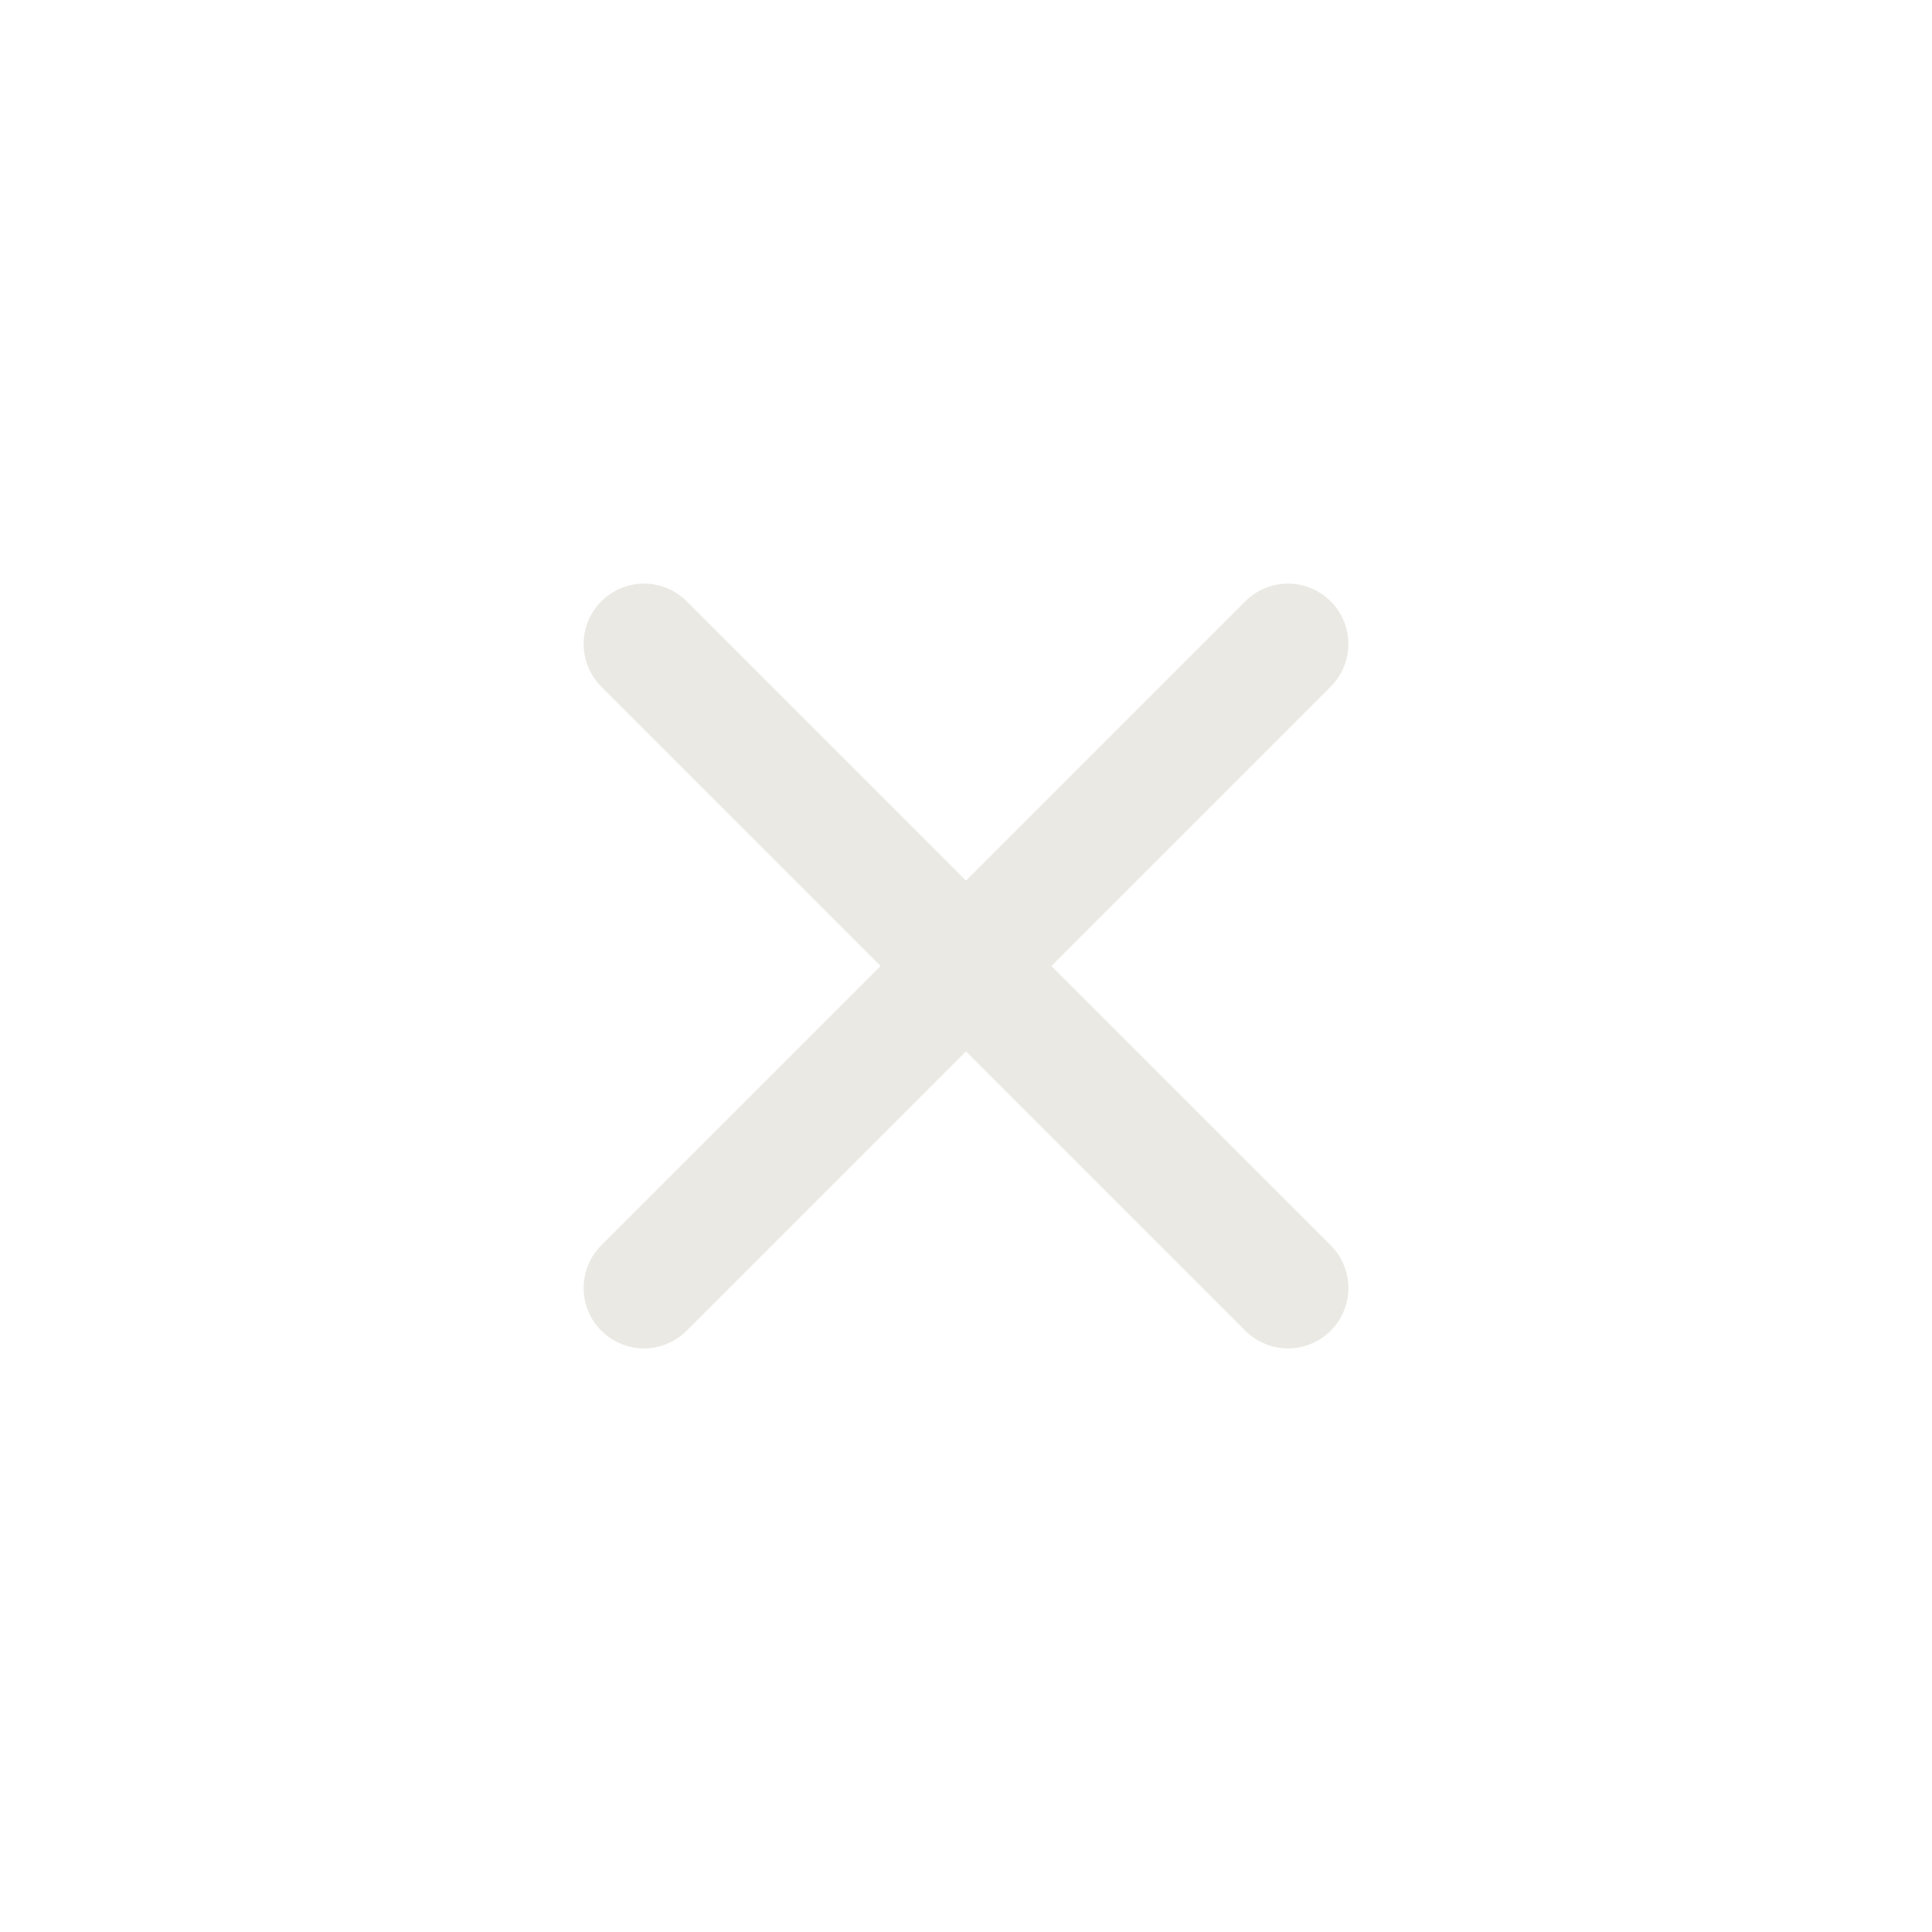
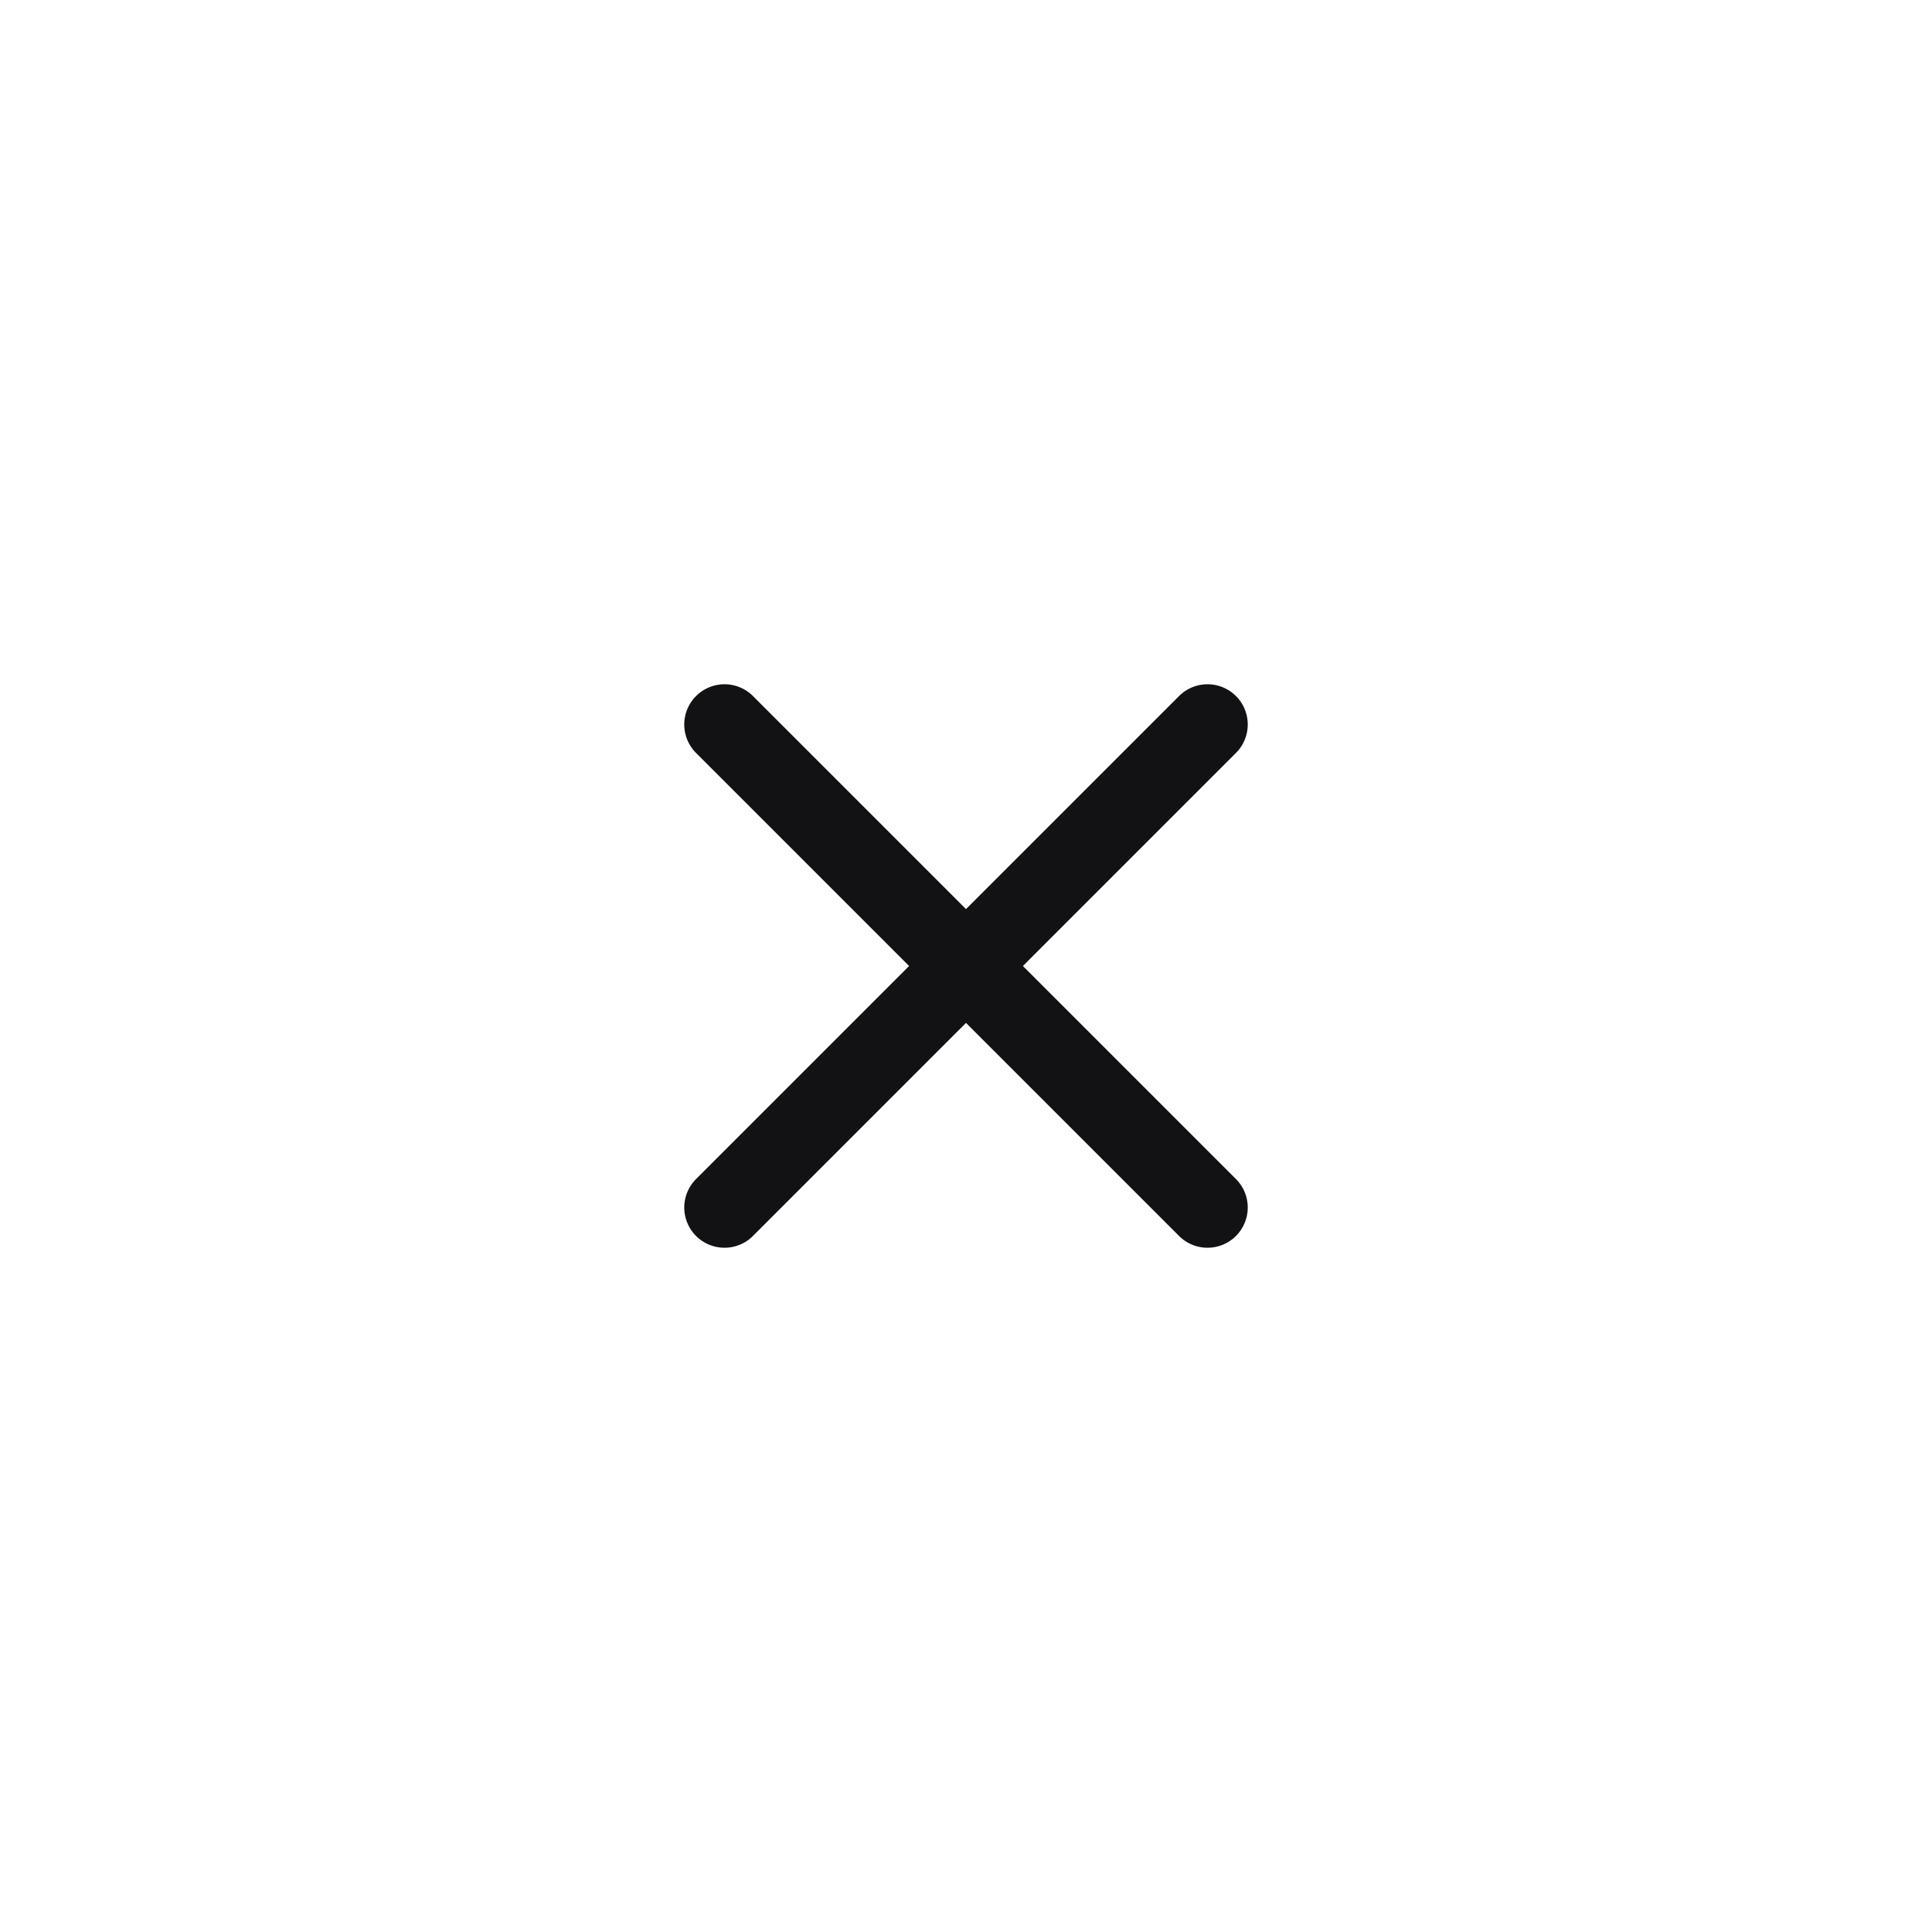
- <svg xmlns="http://www.w3.org/2000/svg" width="24" height="24" viewBox="0 0 24 24" fill="none">
-   <path d="M8 16L16 8M8 8L16 16" stroke="#EAE9E3" stroke-width="1.5" stroke-linecap="round" />
+ <svg xmlns="http://www.w3.org/2000/svg" width="36" height="36" viewBox="0 0 36 36" fill="none">
+   <path d="M22.5 22.5L13.5 13.5M13.5 22.5L22.5 13.5" stroke="#121214" stroke-width="1.5" stroke-linecap="round" />
</svg>
